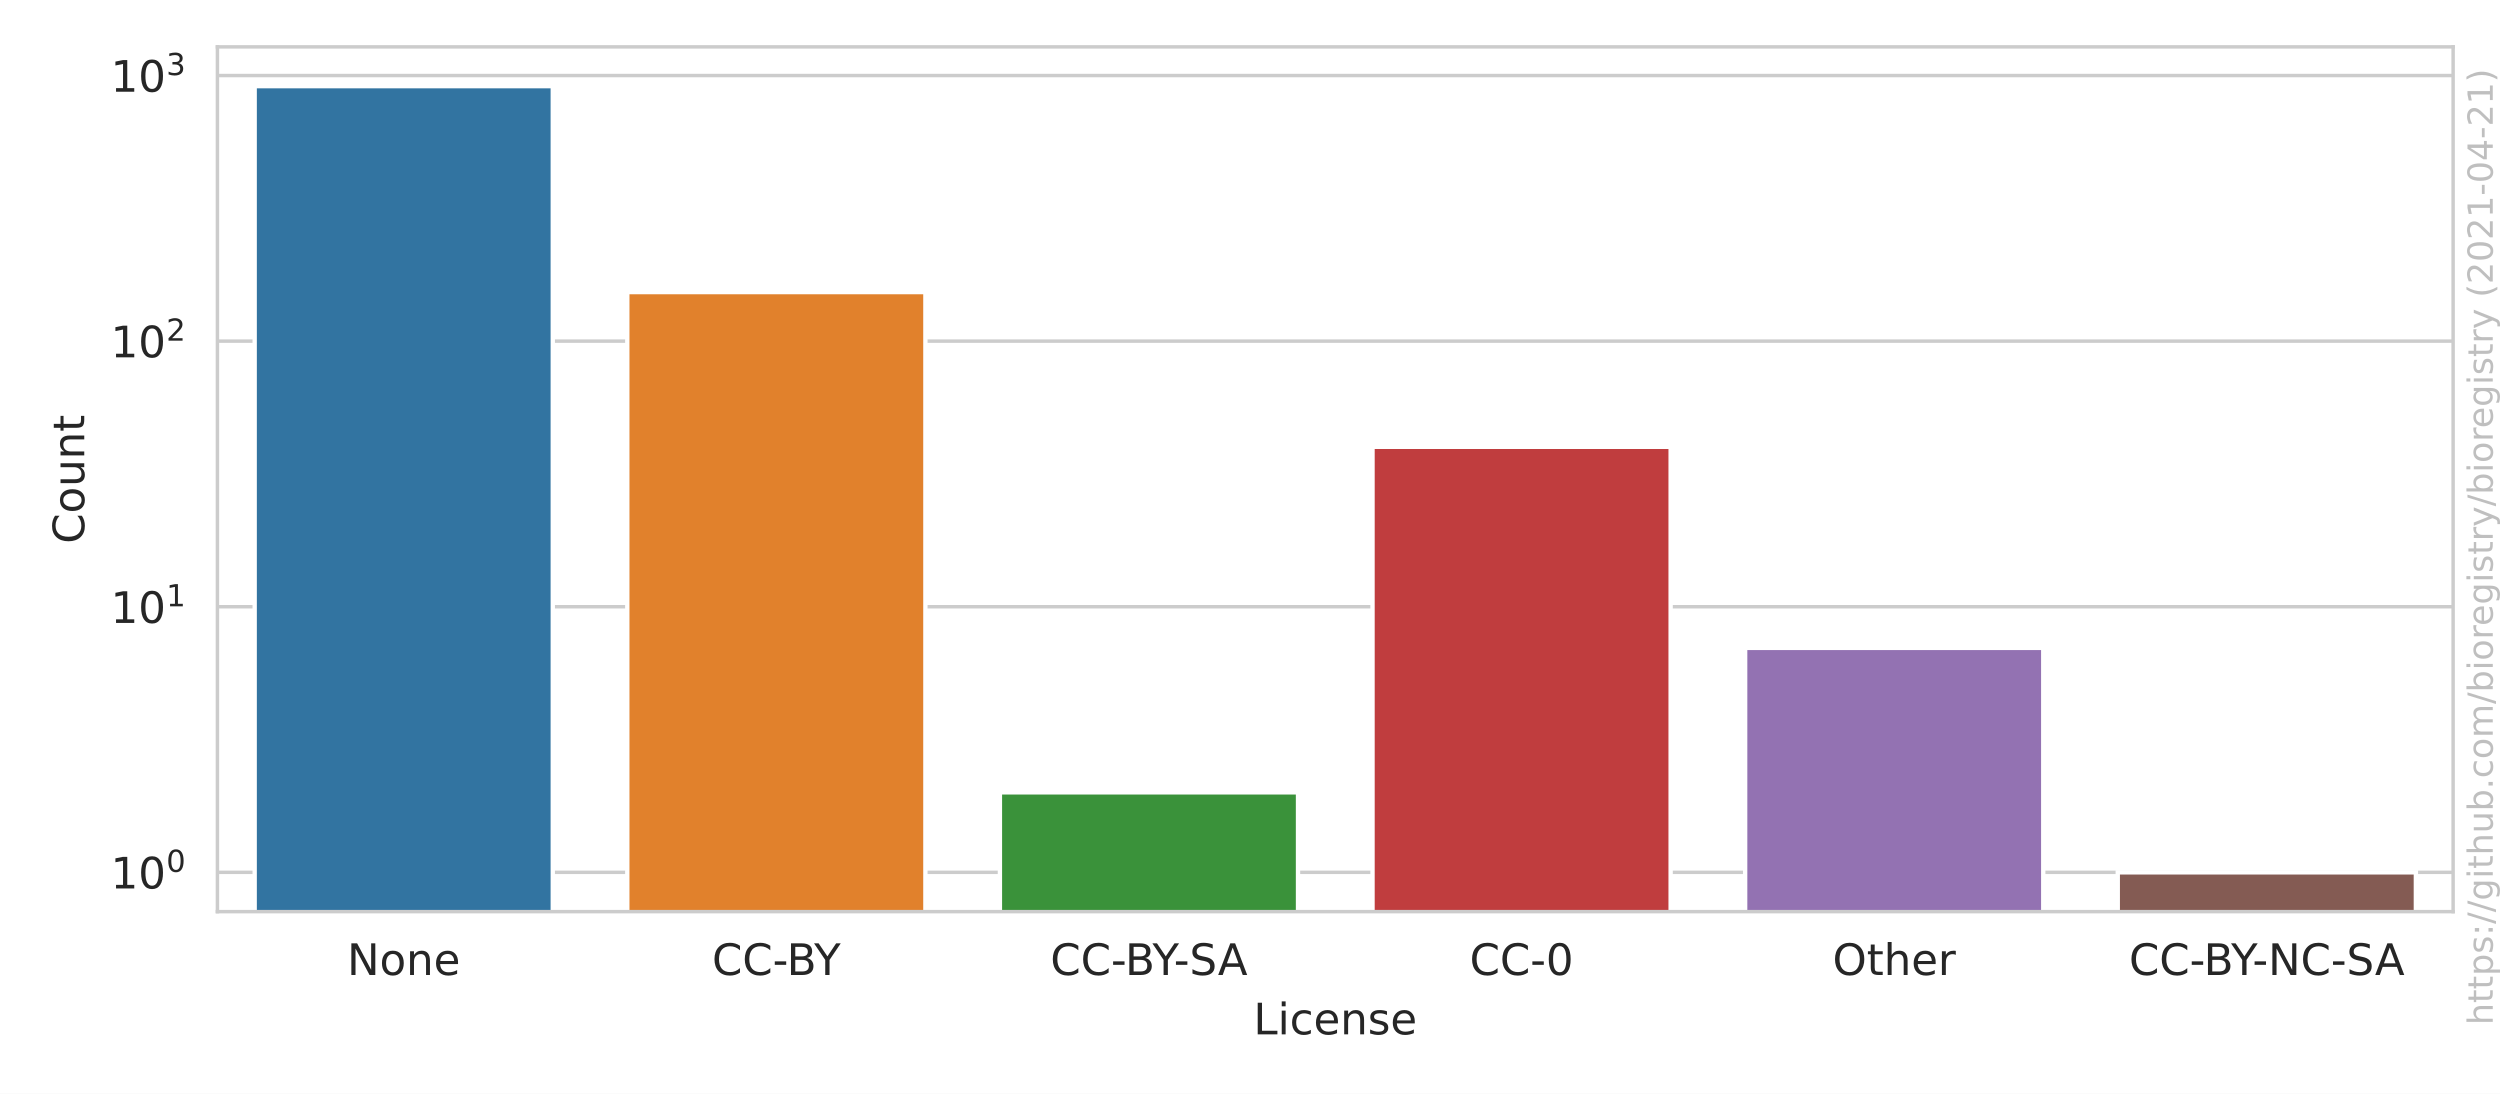
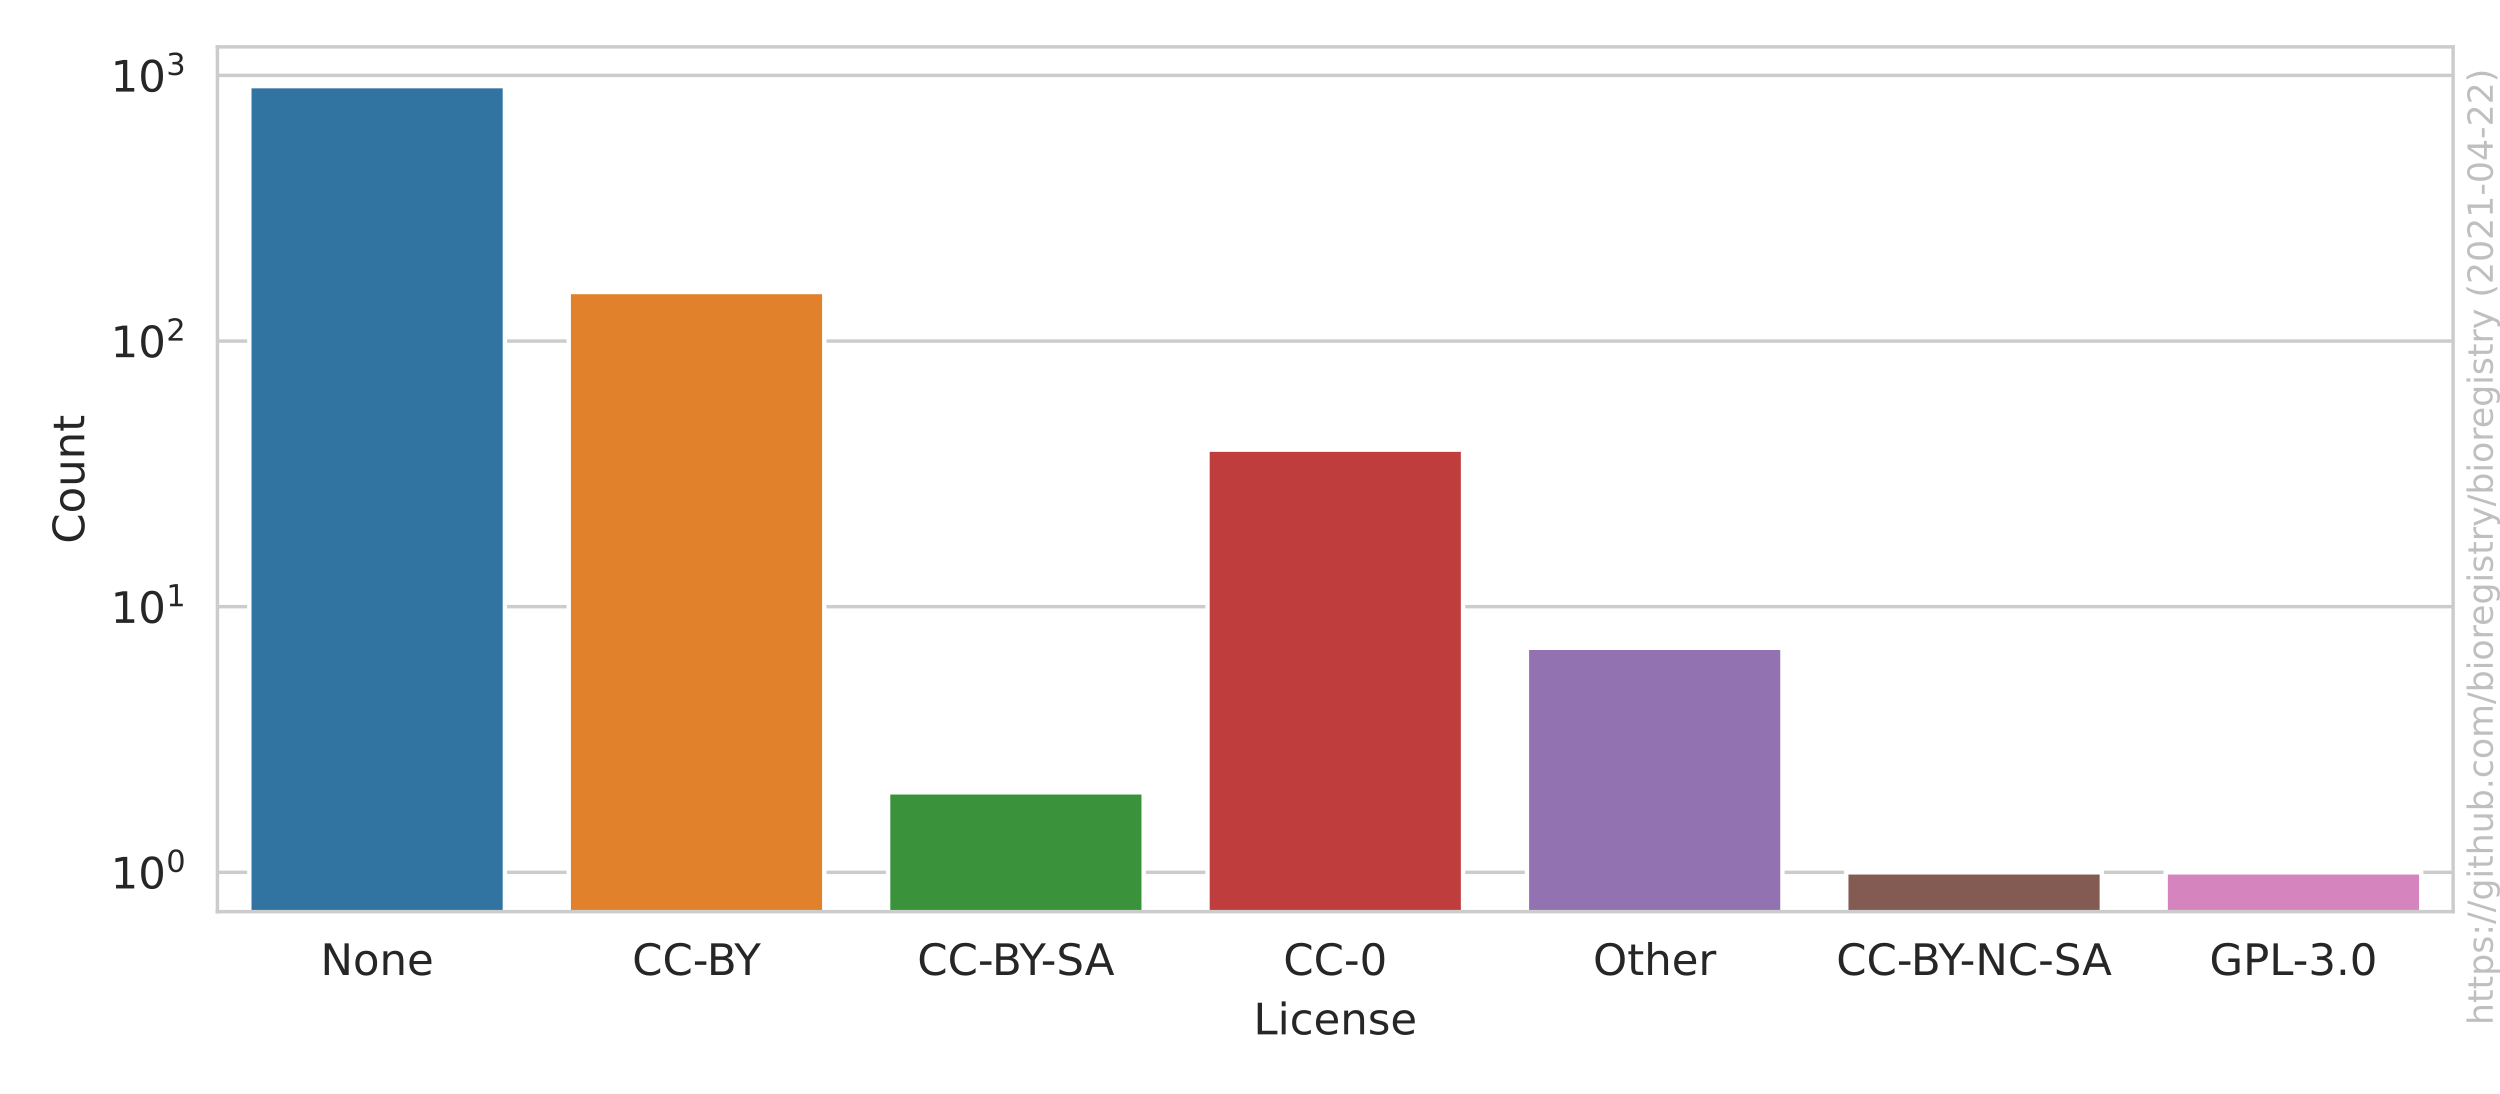
<svg xmlns="http://www.w3.org/2000/svg" xmlns:xlink="http://www.w3.org/1999/xlink" height="252pt" version="1.1" viewBox="0 0 576 252" width="576pt">
  <defs>
    <style type="text/css">*{stroke-linecap:butt;stroke-linejoin:round;}</style>
  </defs>
  <g id="figure_1">
    <g id="patch_1">
      <path d="M 0 252  L 576 252  L 576 0  L 0 0  z " style="fill:#ffffff;" />
    </g>
    <g id="axes_1">
      <g id="patch_2">
        <path d="M 50.093 210.04  L 565.2 210.04  L 565.2 10.8  L 50.093 10.8  z " style="fill:#ffffff;" />
      </g>
      <g id="matplotlib.axis_1">
        <g id="xtick_1">
          <g id="text_1">
-             <g style="fill:#262626;" transform="translate(79.97298 224.6384)scale(0.1 -0.1)">
+             <g style="fill:#262626;" transform="translate(73.84075 224.6384)scale(0.1 -0.1)">
              <defs>
                <path d="M 628 4666  L 1478 4666  L 3547 763  L 3547 4666  L 4159 4666  L 4159 0  L 3309 0  L 1241 3903  L 1241 0  L 628 0  L 628 4666  z " id="DejaVuSans-4e" transform="scale(0.015625)" />
                <path d="M 1959 3097  Q 1497 3097 1228 2736  Q 959 2375 959 1747  Q 959 1119 1226 758  Q 1494 397 1959 397  Q 2419 397 2687 759  Q 2956 1122 2956 1747  Q 2956 2369 2687 2733  Q 2419 3097 1959 3097  z M 1959 3584  Q 2709 3584 3137 3096  Q 3566 2609 3566 1747  Q 3566 888 3137 398  Q 2709 -91 1959 -91  Q 1206 -91 779 398  Q 353 888 353 1747  Q 353 2609 779 3096  Q 1206 3584 1959 3584  z " id="DejaVuSans-6f" transform="scale(0.015625)" />
                <path d="M 3513 2113  L 3513 0  L 2938 0  L 2938 2094  Q 2938 2591 2744 2837  Q 2550 3084 2163 3084  Q 1697 3084 1428 2787  Q 1159 2491 1159 1978  L 1159 0  L 581 0  L 581 3500  L 1159 3500  L 1159 2956  Q 1366 3272 1645 3428  Q 1925 3584 2291 3584  Q 2894 3584 3203 3211  Q 3513 2838 3513 2113  z " id="DejaVuSans-6e" transform="scale(0.015625)" />
                <path d="M 3597 1894  L 3597 1613  L 953 1613  Q 991 1019 1311 708  Q 1631 397 2203 397  Q 2534 397 2845 478  Q 3156 559 3463 722  L 3463 178  Q 3153 47 2828 -22  Q 2503 -91 2169 -91  Q 1331 -91 842 396  Q 353 884 353 1716  Q 353 2575 817 3079  Q 1281 3584 2069 3584  Q 2775 3584 3186 3129  Q 3597 2675 3597 1894  z M 3022 2063  Q 3016 2534 2758 2815  Q 2500 3097 2075 3097  Q 1594 3097 1305 2825  Q 1016 2553 972 2059  L 3022 2063  z " id="DejaVuSans-65" transform="scale(0.015625)" />
              </defs>
              <use xlink:href="#DejaVuSans-4e" />
              <use x="74.805" xlink:href="#DejaVuSans-6f" />
              <use x="135.986" xlink:href="#DejaVuSans-6e" />
              <use x="199.365" xlink:href="#DejaVuSans-65" />
            </g>
          </g>
        </g>
        <g id="xtick_2">
          <g id="text_2">
-             <g style="fill:#262626;" transform="translate(164.0547 224.6384)scale(0.1 -0.1)">
+             <g style="fill:#262626;" transform="translate(145.658 224.6384)scale(0.1 -0.1)">
              <defs>
                <path d="M 4122 4306  L 4122 3641  Q 3803 3938 3442 4084  Q 3081 4231 2675 4231  Q 1875 4231 1450 3742  Q 1025 3253 1025 2328  Q 1025 1406 1450 917  Q 1875 428 2675 428  Q 3081 428 3442 575  Q 3803 722 4122 1019  L 4122 359  Q 3791 134 3420 21  Q 3050 -91 2638 -91  Q 1578 -91 968 557  Q 359 1206 359 2328  Q 359 3453 968 4101  Q 1578 4750 2638 4750  Q 3056 4750 3426 4639  Q 3797 4528 4122 4306  z " id="DejaVuSans-43" transform="scale(0.015625)" />
                <path d="M 313 2009  L 1997 2009  L 1997 1497  L 313 1497  L 313 2009  z " id="DejaVuSans-2d" transform="scale(0.015625)" />
                <path d="M 1259 2228  L 1259 519  L 2272 519  Q 2781 519 3026 730  Q 3272 941 3272 1375  Q 3272 1813 3026 2020  Q 2781 2228 2272 2228  L 1259 2228  z M 1259 4147  L 1259 2741  L 2194 2741  Q 2656 2741 2882 2914  Q 3109 3088 3109 3444  Q 3109 3797 2882 3972  Q 2656 4147 2194 4147  L 1259 4147  z M 628 4666  L 2241 4666  Q 2963 4666 3353 4366  Q 3744 4066 3744 3513  Q 3744 3084 3544 2831  Q 3344 2578 2956 2516  Q 3422 2416 3680 2098  Q 3938 1781 3938 1306  Q 3938 681 3513 340  Q 3088 0 2303 0  L 628 0  L 628 4666  z " id="DejaVuSans-42" transform="scale(0.015625)" />
                <path d="M -13 4666  L 666 4666  L 1959 2747  L 3244 4666  L 3922 4666  L 2272 2222  L 2272 0  L 1638 0  L 1638 2222  L -13 4666  z " id="DejaVuSans-59" transform="scale(0.015625)" />
              </defs>
              <use xlink:href="#DejaVuSans-43" />
              <use x="69.824" xlink:href="#DejaVuSans-43" />
              <use x="139.648" xlink:href="#DejaVuSans-2d" />
              <use x="172.107" xlink:href="#DejaVuSans-42" />
              <use x="235.211" xlink:href="#DejaVuSans-59" />
            </g>
          </g>
        </g>
        <g id="xtick_3">
          <g id="text_3">
-             <g style="fill:#262626;" transform="translate(242.0075 224.6384)scale(0.1 -0.1)">
+             <g style="fill:#262626;" transform="translate(211.3463 224.6384)scale(0.1 -0.1)">
              <defs>
                <path d="M 3425 4513  L 3425 3897  Q 3066 4069 2747 4153  Q 2428 4238 2131 4238  Q 1616 4238 1336 4038  Q 1056 3838 1056 3469  Q 1056 3159 1242 3001  Q 1428 2844 1947 2747  L 2328 2669  Q 3034 2534 3370 2195  Q 3706 1856 3706 1288  Q 3706 609 3251 259  Q 2797 -91 1919 -91  Q 1588 -91 1214 -16  Q 841 59 441 206  L 441 856  Q 825 641 1194 531  Q 1563 422 1919 422  Q 2459 422 2753 634  Q 3047 847 3047 1241  Q 3047 1584 2836 1778  Q 2625 1972 2144 2069  L 1759 2144  Q 1053 2284 737 2584  Q 422 2884 422 3419  Q 422 4038 858 4394  Q 1294 4750 2059 4750  Q 2388 4750 2728 4690  Q 3069 4631 3425 4513  z " id="DejaVuSans-53" transform="scale(0.015625)" />
                <path d="M 2188 4044  L 1331 1722  L 3047 1722  L 2188 4044  z M 1831 4666  L 2547 4666  L 4325 0  L 3669 0  L 3244 1197  L 1141 1197  L 716 0  L 50 0  L 1831 4666  z " id="DejaVuSans-41" transform="scale(0.015625)" />
              </defs>
              <use xlink:href="#DejaVuSans-43" />
              <use x="69.824" xlink:href="#DejaVuSans-43" />
              <use x="139.648" xlink:href="#DejaVuSans-2d" />
              <use x="172.107" xlink:href="#DejaVuSans-42" />
              <use x="235.211" xlink:href="#DejaVuSans-59" />
              <use x="284.42" xlink:href="#DejaVuSans-2d" />
              <use x="320.504" xlink:href="#DejaVuSans-53" />
              <use x="385.855" xlink:href="#DejaVuSans-41" />
            </g>
          </g>
        </g>
        <g id="xtick_4">
          <g id="text_4">
-             <g style="fill:#262626;" transform="translate(338.604 224.6384)scale(0.1 -0.1)">
+             <g style="fill:#262626;" transform="translate(295.6784 224.6384)scale(0.1 -0.1)">
              <defs>
                <path d="M 2034 4250  Q 1547 4250 1301 3770  Q 1056 3291 1056 2328  Q 1056 1369 1301 889  Q 1547 409 2034 409  Q 2525 409 2770 889  Q 3016 1369 3016 2328  Q 3016 3291 2770 3770  Q 2525 4250 2034 4250  z M 2034 4750  Q 2819 4750 3233 4129  Q 3647 3509 3647 2328  Q 3647 1150 3233 529  Q 2819 -91 2034 -91  Q 1250 -91 836 529  Q 422 1150 422 2328  Q 422 3509 836 4129  Q 1250 4750 2034 4750  z " id="DejaVuSans-30" transform="scale(0.015625)" />
              </defs>
              <use xlink:href="#DejaVuSans-43" />
              <use x="69.824" xlink:href="#DejaVuSans-43" />
              <use x="139.648" xlink:href="#DejaVuSans-2d" />
              <use x="175.732" xlink:href="#DejaVuSans-30" />
            </g>
          </g>
        </g>
        <g id="xtick_5">
          <g id="text_5">
-             <g style="fill:#262626;" transform="translate(422.2263 224.6384)scale(0.1 -0.1)">
+             <g style="fill:#262626;" transform="translate(367.0362 224.6384)scale(0.1 -0.1)">
              <defs>
                <path d="M 2522 4238  Q 1834 4238 1429 3725  Q 1025 3213 1025 2328  Q 1025 1447 1429 934  Q 1834 422 2522 422  Q 3209 422 3611 934  Q 4013 1447 4013 2328  Q 4013 3213 3611 3725  Q 3209 4238 2522 4238  z M 2522 4750  Q 3503 4750 4090 4092  Q 4678 3434 4678 2328  Q 4678 1225 4090 567  Q 3503 -91 2522 -91  Q 1538 -91 948 565  Q 359 1222 359 2328  Q 359 3434 948 4092  Q 1538 4750 2522 4750  z " id="DejaVuSans-4f" transform="scale(0.015625)" />
                <path d="M 1172 4494  L 1172 3500  L 2356 3500  L 2356 3053  L 1172 3053  L 1172 1153  Q 1172 725 1289 603  Q 1406 481 1766 481  L 2356 481  L 2356 0  L 1766 0  Q 1100 0 847 248  Q 594 497 594 1153  L 594 3053  L 172 3053  L 172 3500  L 594 3500  L 594 4494  L 1172 4494  z " id="DejaVuSans-74" transform="scale(0.015625)" />
                <path d="M 3513 2113  L 3513 0  L 2938 0  L 2938 2094  Q 2938 2591 2744 2837  Q 2550 3084 2163 3084  Q 1697 3084 1428 2787  Q 1159 2491 1159 1978  L 1159 0  L 581 0  L 581 4863  L 1159 4863  L 1159 2956  Q 1366 3272 1645 3428  Q 1925 3584 2291 3584  Q 2894 3584 3203 3211  Q 3513 2838 3513 2113  z " id="DejaVuSans-68" transform="scale(0.015625)" />
                <path d="M 2631 2963  Q 2534 3019 2420 3045  Q 2306 3072 2169 3072  Q 1681 3072 1420 2755  Q 1159 2438 1159 1844  L 1159 0  L 581 0  L 581 3500  L 1159 3500  L 1159 2956  Q 1341 3275 1631 3429  Q 1922 3584 2338 3584  Q 2397 3584 2469 3576  Q 2541 3569 2628 3553  L 2631 2963  z " id="DejaVuSans-72" transform="scale(0.015625)" />
              </defs>
              <use xlink:href="#DejaVuSans-4f" />
              <use x="78.711" xlink:href="#DejaVuSans-74" />
              <use x="117.92" xlink:href="#DejaVuSans-68" />
              <use x="181.299" xlink:href="#DejaVuSans-65" />
              <use x="242.822" xlink:href="#DejaVuSans-72" />
            </g>
          </g>
        </g>
        <g id="xtick_6">
          <g id="text_6">
-             <g style="fill:#262626;" transform="translate(490.5252 224.6384)scale(0.1 -0.1)">
+             <g style="fill:#262626;" transform="translate(423.0706 224.6384)scale(0.1 -0.1)">
              <use xlink:href="#DejaVuSans-43" />
              <use x="69.824" xlink:href="#DejaVuSans-43" />
              <use x="139.648" xlink:href="#DejaVuSans-2d" />
              <use x="172.107" xlink:href="#DejaVuSans-42" />
              <use x="235.211" xlink:href="#DejaVuSans-59" />
              <use x="284.42" xlink:href="#DejaVuSans-2d" />
              <use x="320.504" xlink:href="#DejaVuSans-4e" />
              <use x="395.309" xlink:href="#DejaVuSans-43" />
              <use x="465.133" xlink:href="#DejaVuSans-2d" />
              <use x="501.217" xlink:href="#DejaVuSans-53" />
              <use x="566.568" xlink:href="#DejaVuSans-41" />
            </g>
          </g>
        </g>
-         <g id="text_7">
+         <g id="xtick_7">
+           <g id="text_7">
+             <g style="fill:#262626;" transform="translate(509.0637 224.6384)scale(0.1 -0.1)">
+               <defs>
+                 <path d="M 3809 666  L 3809 1919  L 2778 1919  L 2778 2438  L 4434 2438  L 4434 434  Q 4069 175 3628 42  Q 3188 -91 2688 -91  Q 1594 -91 976 548  Q 359 1188 359 2328  Q 359 3472 976 4111  Q 1594 4750 2688 4750  Q 3144 4750 3555 4637  Q 3966 4525 4313 4306  L 4313 3634  Q 3963 3931 3569 4081  Q 3175 4231 2741 4231  Q 1884 4231 1454 3753  Q 1025 3275 1025 2328  Q 1025 1384 1454 906  Q 1884 428 2741 428  Q 3075 428 3337 486  Q 3600 544 3809 666  z " id="DejaVuSans-47" transform="scale(0.015625)" />
+                 <path d="M 1259 4147  L 1259 2394  L 2053 2394  Q 2494 2394 2734 2622  Q 2975 2850 2975 3272  Q 2975 3691 2734 3919  Q 2494 4147 2053 4147  L 1259 4147  z M 628 4666  L 2053 4666  Q 2838 4666 3239 4311  Q 3641 3956 3641 3272  Q 3641 2581 3239 2228  Q 2838 1875 2053 1875  L 1259 1875  L 1259 0  L 628 0  L 628 4666  z " id="DejaVuSans-50" transform="scale(0.015625)" />
+                 <path d="M 628 4666  L 1259 4666  L 1259 531  L 3531 531  L 3531 0  L 628 0  L 628 4666  z " id="DejaVuSans-4c" transform="scale(0.015625)" />
+                 <path d="M 2597 2516  Q 3050 2419 3304 2112  Q 3559 1806 3559 1356  Q 3559 666 3084 287  Q 2609 -91 1734 -91  Q 1441 -91 1130 -33  Q 819 25 488 141  L 488 750  Q 750 597 1062 519  Q 1375 441 1716 441  Q 2309 441 2620 675  Q 2931 909 2931 1356  Q 2931 1769 2642 2001  Q 2353 2234 1838 2234  L 1294 2234  L 1294 2753  L 1863 2753  Q 2328 2753 2575 2939  Q 2822 3125 2822 3475  Q 2822 3834 2567 4026  Q 2313 4219 1838 4219  Q 1578 4219 1281 4162  Q 984 4106 628 3988  L 628 4550  Q 988 4650 1302 4700  Q 1616 4750 1894 4750  Q 2613 4750 3031 4423  Q 3450 4097 3450 3541  Q 3450 3153 3228 2886  Q 3006 2619 2597 2516  z " id="DejaVuSans-33" transform="scale(0.015625)" />
+                 <path d="M 684 794  L 1344 794  L 1344 0  L 684 0  L 684 794  z " id="DejaVuSans-2e" transform="scale(0.015625)" />
+               </defs>
+               <use xlink:href="#DejaVuSans-47" />
+               <use x="77.49" xlink:href="#DejaVuSans-50" />
+               <use x="137.793" xlink:href="#DejaVuSans-4c" />
+               <use x="191.756" xlink:href="#DejaVuSans-2d" />
+               <use x="227.84" xlink:href="#DejaVuSans-33" />
+               <use x="291.463" xlink:href="#DejaVuSans-2e" />
+               <use x="323.25" xlink:href="#DejaVuSans-30" />
+             </g>
+           </g>
+         </g>
+         <g id="text_8">
          <g style="fill:#262626;" transform="translate(288.7956 238.3166)scale(0.1 -0.1)">
            <defs>
-               <path d="M 628 4666  L 1259 4666  L 1259 531  L 3531 531  L 3531 0  L 628 0  L 628 4666  z " id="DejaVuSans-4c" transform="scale(0.015625)" />
              <path d="M 603 3500  L 1178 3500  L 1178 0  L 603 0  L 603 3500  z M 603 4863  L 1178 4863  L 1178 4134  L 603 4134  L 603 4863  z " id="DejaVuSans-69" transform="scale(0.015625)" />
              <path d="M 3122 3366  L 3122 2828  Q 2878 2963 2633 3030  Q 2388 3097 2138 3097  Q 1578 3097 1268 2742  Q 959 2388 959 1747  Q 959 1106 1268 751  Q 1578 397 2138 397  Q 2388 397 2633 464  Q 2878 531 3122 666  L 3122 134  Q 2881 22 2623 -34  Q 2366 -91 2075 -91  Q 1284 -91 818 406  Q 353 903 353 1747  Q 353 2603 823 3093  Q 1294 3584 2113 3584  Q 2378 3584 2631 3529  Q 2884 3475 3122 3366  z " id="DejaVuSans-63" transform="scale(0.015625)" />
              <path d="M 2834 3397  L 2834 2853  Q 2591 2978 2328 3040  Q 2066 3103 1784 3103  Q 1356 3103 1142 2972  Q 928 2841 928 2578  Q 928 2378 1081 2264  Q 1234 2150 1697 2047  L 1894 2003  Q 2506 1872 2764 1633  Q 3022 1394 3022 966  Q 3022 478 2636 193  Q 2250 -91 1575 -91  Q 1294 -91 989 -36  Q 684 19 347 128  L 347 722  Q 666 556 975 473  Q 1284 391 1588 391  Q 1994 391 2212 530  Q 2431 669 2431 922  Q 2431 1156 2273 1281  Q 2116 1406 1581 1522  L 1381 1569  Q 847 1681 609 1914  Q 372 2147 372 2553  Q 372 3047 722 3315  Q 1072 3584 1716 3584  Q 2034 3584 2315 3537  Q 2597 3491 2834 3397  z " id="DejaVuSans-73" transform="scale(0.015625)" />
            </defs>
            <use xlink:href="#DejaVuSans-4c" />
            <use x="55.713" xlink:href="#DejaVuSans-69" />
            <use x="83.496" xlink:href="#DejaVuSans-63" />
            <use x="138.477" xlink:href="#DejaVuSans-65" />
            <use x="200" xlink:href="#DejaVuSans-6e" />
            <use x="263.379" xlink:href="#DejaVuSans-73" />
            <use x="315.479" xlink:href="#DejaVuSans-65" />
          </g>
        </g>
      </g>
      <g id="matplotlib.axis_2">
        <g id="ytick_1">
          <g id="line2d_1">
-             <path clip-path="url(#pd3212e616a)" d="M 50.093 200.984  L 565.2 200.984  " style="fill:none;stroke:#cccccc;stroke-linecap:round;stroke-width:0.8;" />
-           </g>
-           <g id="text_8">
+             <path clip-path="url(#p36e2e5878a)" d="M 50.093 200.984  L 565.2 200.984  " style="fill:none;stroke:#cccccc;stroke-linecap:round;stroke-width:0.8;" />
+           </g>
+           <g id="text_9">
            <g style="fill:#262626;" transform="translate(25.49269 204.7829)scale(0.1 -0.1)">
              <defs>
                <path d="M 794 531  L 1825 531  L 1825 4091  L 703 3866  L 703 4441  L 1819 4666  L 2450 4666  L 2450 531  L 3481 531  L 3481 0  L 794 0  L 794 531  z " id="DejaVuSans-31" transform="scale(0.015625)" />
              </defs>
              <use transform="translate(0 0.765625)" xlink:href="#DejaVuSans-31" />
              <use transform="translate(63.62305 0.765625)" xlink:href="#DejaVuSans-30" />
              <use transform="translate(128.2031 39.04688)scale(0.7)" xlink:href="#DejaVuSans-30" />
            </g>
          </g>
        </g>
        <g id="ytick_2">
          <g id="line2d_2">
-             <path clip-path="url(#pd3212e616a)" d="M 50.093 139.792  L 565.2 139.792  " style="fill:none;stroke:#cccccc;stroke-linecap:round;stroke-width:0.8;" />
-           </g>
-           <g id="text_9">
-             <g style="fill:#262626;" transform="translate(25.49269 143.5911)scale(0.1 -0.1)">
+             <path clip-path="url(#p36e2e5878a)" d="M 50.093 139.782  L 565.2 139.782  " style="fill:none;stroke:#cccccc;stroke-linecap:round;stroke-width:0.8;" />
+           </g>
+           <g id="text_10">
+             <g style="fill:#262626;" transform="translate(25.49269 143.5813)scale(0.1 -0.1)">
              <use transform="translate(0 0.684375)" xlink:href="#DejaVuSans-31" />
              <use transform="translate(63.62305 0.684375)" xlink:href="#DejaVuSans-30" />
              <use transform="translate(128.2031 38.96563)scale(0.7)" xlink:href="#DejaVuSans-31" />
            </g>
          </g>
        </g>
        <g id="ytick_3">
          <g id="line2d_3">
-             <path clip-path="url(#pd3212e616a)" d="M 50.093 78.6  L 565.2 78.6  " style="fill:none;stroke:#cccccc;stroke-linecap:round;stroke-width:0.8;" />
-           </g>
-           <g id="text_10">
-             <g style="fill:#262626;" transform="translate(25.49269 82.39935)scale(0.1 -0.1)">
+             <path clip-path="url(#p36e2e5878a)" d="M 50.093 78.58  L 565.2 78.58  " style="fill:none;stroke:#cccccc;stroke-linecap:round;stroke-width:0.8;" />
+           </g>
+           <g id="text_11">
+             <g style="fill:#262626;" transform="translate(25.49269 82.37965)scale(0.1 -0.1)">
              <defs>
                <path d="M 1228 531  L 3431 531  L 3431 0  L 469 0  L 469 531  Q 828 903 1448 1529  Q 2069 2156 2228 2338  Q 2531 2678 2651 2914  Q 2772 3150 2772 3378  Q 2772 3750 2511 3984  Q 2250 4219 1831 4219  Q 1534 4219 1204 4116  Q 875 4013 500 3803  L 500 4441  Q 881 4594 1212 4672  Q 1544 4750 1819 4750  Q 2544 4750 2975 4387  Q 3406 4025 3406 3419  Q 3406 3131 3298 2873  Q 3191 2616 2906 2266  Q 2828 2175 2409 1742  Q 1991 1309 1228 531  z " id="DejaVuSans-32" transform="scale(0.015625)" />
              </defs>
              <use transform="translate(0 0.765625)" xlink:href="#DejaVuSans-31" />
              <use transform="translate(63.62305 0.765625)" xlink:href="#DejaVuSans-30" />
              <use transform="translate(128.2031 39.04688)scale(0.7)" xlink:href="#DejaVuSans-32" />
            </g>
          </g>
        </g>
        <g id="ytick_4">
          <g id="line2d_4">
-             <path clip-path="url(#pd3212e616a)" d="M 50.093 17.408  L 565.2 17.408  " style="fill:none;stroke:#cccccc;stroke-linecap:round;stroke-width:0.8;" />
-           </g>
-           <g id="text_11">
-             <g style="fill:#262626;" transform="translate(25.49269 21.2076)scale(0.1 -0.1)">
-               <defs>
-                 <path d="M 2597 2516  Q 3050 2419 3304 2112  Q 3559 1806 3559 1356  Q 3559 666 3084 287  Q 2609 -91 1734 -91  Q 1441 -91 1130 -33  Q 819 25 488 141  L 488 750  Q 750 597 1062 519  Q 1375 441 1716 441  Q 2309 441 2620 675  Q 2931 909 2931 1356  Q 2931 1769 2642 2001  Q 2353 2234 1838 2234  L 1294 2234  L 1294 2753  L 1863 2753  Q 2328 2753 2575 2939  Q 2822 3125 2822 3475  Q 2822 3834 2567 4026  Q 2313 4219 1838 4219  Q 1578 4219 1281 4162  Q 984 4106 628 3988  L 628 4550  Q 988 4650 1302 4700  Q 1616 4750 1894 4750  Q 2613 4750 3031 4423  Q 3450 4097 3450 3541  Q 3450 3153 3228 2886  Q 3006 2619 2597 2516  z " id="DejaVuSans-33" transform="scale(0.015625)" />
-               </defs>
+             <path clip-path="url(#p36e2e5878a)" d="M 50.093 17.379  L 565.2 17.379  " style="fill:none;stroke:#cccccc;stroke-linecap:round;stroke-width:0.8;" />
+           </g>
+           <g id="text_12">
+             <g style="fill:#262626;" transform="translate(25.49269 21.17804)scale(0.1 -0.1)">
              <use transform="translate(0 0.765625)" xlink:href="#DejaVuSans-31" />
              <use transform="translate(63.62305 0.765625)" xlink:href="#DejaVuSans-30" />
              <use transform="translate(128.2031 39.04688)scale(0.7)" xlink:href="#DejaVuSans-33" />
            </g>
          </g>
        </g>
        <g id="ytick_5" />
        <g id="ytick_6" />
        <g id="ytick_7" />
        <g id="ytick_8" />
        <g id="ytick_9" />
        <g id="ytick_10" />
        <g id="ytick_11" />
        <g id="ytick_12" />
        <g id="ytick_13" />
        <g id="ytick_14" />
        <g id="ytick_15" />
        <g id="ytick_16" />
        <g id="ytick_17" />
        <g id="ytick_18" />
        <g id="ytick_19" />
        <g id="ytick_20" />
        <g id="ytick_21" />
        <g id="ytick_22" />
        <g id="ytick_23" />
        <g id="ytick_24" />
        <g id="ytick_25" />
        <g id="ytick_26" />
        <g id="ytick_27" />
        <g id="ytick_28" />
        <g id="ytick_29" />
        <g id="ytick_30" />
-         <g id="text_12">
+         <g id="text_13">
          <g style="fill:#262626;" transform="translate(19.413 125.2684)rotate(-90)scale(0.1 -0.1)">
            <defs>
              <path d="M 544 1381  L 544 3500  L 1119 3500  L 1119 1403  Q 1119 906 1312 657  Q 1506 409 1894 409  Q 2359 409 2629 706  Q 2900 1003 2900 1516  L 2900 3500  L 3475 3500  L 3475 0  L 2900 0  L 2900 538  Q 2691 219 2414 64  Q 2138 -91 1772 -91  Q 1169 -91 856 284  Q 544 659 544 1381  z M 1991 3584  L 1991 3584  z " id="DejaVuSans-75" transform="scale(0.015625)" />
            </defs>
            <use xlink:href="#DejaVuSans-43" />
            <use x="69.824" xlink:href="#DejaVuSans-6f" />
            <use x="131.006" xlink:href="#DejaVuSans-75" />
            <use x="194.385" xlink:href="#DejaVuSans-6e" />
            <use x="257.764" xlink:href="#DejaVuSans-74" />
          </g>
        </g>
      </g>
      <g id="patch_3">
-         <path clip-path="url(#pd3212e616a)" d="M 58.678 61392.737  L 127.359 61392.737  L 127.359 19.856  L 58.678 19.856  z " style="fill:#3274a1;stroke:#ffffff;stroke-linejoin:miter;" />
+         <path clip-path="url(#p36e2e5878a)" d="M 57.451 61402.588  L 116.321 61402.588  L 116.321 19.856  L 57.451 19.856  z " style="fill:#3274a1;stroke:#ffffff;stroke-linejoin:miter;" />
      </g>
      <g id="patch_4">
-         <path clip-path="url(#pd3212e616a)" d="M 144.529 61392.737  L 213.21 61392.737  L 213.21 67.299  L 144.529 67.299  z " style="fill:#e1812c;stroke:#ffffff;stroke-linejoin:miter;" />
+         <path clip-path="url(#p36e2e5878a)" d="M 131.038 61402.588  L 189.908 61402.588  L 189.908 67.277  L 131.038 67.277  z " style="fill:#e1812c;stroke:#ffffff;stroke-linejoin:miter;" />
      </g>
      <g id="patch_5">
-         <path clip-path="url(#pd3212e616a)" d="M 230.38 61392.737  L 299.061 61392.737  L 299.061 182.563  L 230.38 182.563  z " style="fill:#3a923a;stroke:#ffffff;stroke-linejoin:miter;" />
+         <path clip-path="url(#p36e2e5878a)" d="M 204.625 61402.588  L 263.494 61402.588  L 263.494 182.56  L 204.625 182.56  z " style="fill:#3a923a;stroke:#ffffff;stroke-linejoin:miter;" />
      </g>
      <g id="patch_6">
-         <path clip-path="url(#pd3212e616a)" d="M 316.231 61392.737  L 384.912 61392.737  L 384.912 102.951  L 316.231 102.951  z " style="fill:#c03d3e;stroke:#ffffff;stroke-linejoin:miter;" />
+         <path clip-path="url(#p36e2e5878a)" d="M 278.212 61402.588  L 337.081 61402.588  L 337.081 103.608  L 278.212 103.608  z " style="fill:#c03d3e;stroke:#ffffff;stroke-linejoin:miter;" />
      </g>
      <g id="patch_7">
-         <path clip-path="url(#pd3212e616a)" d="M 402.083 61392.737  L 470.764 61392.737  L 470.764 149.271  L 402.083 149.271  z " style="fill:#9372b2;stroke:#ffffff;stroke-linejoin:miter;" />
+         <path clip-path="url(#p36e2e5878a)" d="M 351.798 61402.588  L 410.668 61402.588  L 410.668 149.262  L 351.798 149.262  z " style="fill:#9372b2;stroke:#ffffff;stroke-linejoin:miter;" />
      </g>
      <g id="patch_8">
-         <path clip-path="url(#pd3212e616a)" d="M 487.934 61392.737  L 556.615 61392.737  L 556.615 200.984  L 487.934 200.984  z " style="fill:#845b53;stroke:#ffffff;stroke-linejoin:miter;" />
+         <path clip-path="url(#p36e2e5878a)" d="M 425.385 61402.588  L 484.255 61402.588  L 484.255 200.984  L 425.385 200.984  z " style="fill:#845b53;stroke:#ffffff;stroke-linejoin:miter;" />
      </g>
      <g id="patch_9">
+         <path clip-path="url(#p36e2e5878a)" d="M 498.972 61402.588  L 557.841 61402.588  L 557.841 200.984  L 498.972 200.984  z " style="fill:#d684bd;stroke:#ffffff;stroke-linejoin:miter;" />
+       </g>
+       <g id="patch_10">
        <path d="M 50.093 210.04  L 50.093 10.8  " style="fill:none;stroke:#cccccc;stroke-linecap:square;stroke-linejoin:miter;stroke-width:0.8;" />
      </g>
-       <g id="patch_10">
+       <g id="patch_11">
        <path d="M 565.2 210.04  L 565.2 10.8  " style="fill:none;stroke:#cccccc;stroke-linecap:square;stroke-linejoin:miter;stroke-width:0.8;" />
      </g>
-       <g id="patch_11">
+       <g id="patch_12">
        <path d="M 50.093 210.04  L 565.2 210.04  " style="fill:none;stroke:#cccccc;stroke-linecap:square;stroke-linejoin:miter;stroke-width:0.8;" />
      </g>
-       <g id="patch_12">
+       <g id="patch_13">
        <path d="M 50.093 10.8  L 565.2 10.8  " style="fill:none;stroke:#cccccc;stroke-linecap:square;stroke-linejoin:miter;stroke-width:0.8;" />
      </g>
    </g>
-     <g id="text_13">
+     <g id="text_14">
      <g style="fill:#808080;opacity:0.5;" transform="translate(574.3362 236.1694)rotate(-90)scale(0.08 -0.08)">
        <defs>
          <path d="M 1159 525  L 1159 -1331  L 581 -1331  L 581 3500  L 1159 3500  L 1159 2969  Q 1341 3281 1617 3432  Q 1894 3584 2278 3584  Q 2916 3584 3314 3078  Q 3713 2572 3713 1747  Q 3713 922 3314 415  Q 2916 -91 2278 -91  Q 1894 -91 1617 61  Q 1341 213 1159 525  z M 3116 1747  Q 3116 2381 2855 2742  Q 2594 3103 2138 3103  Q 1681 3103 1420 2742  Q 1159 2381 1159 1747  Q 1159 1113 1420 752  Q 1681 391 2138 391  Q 2594 391 2855 752  Q 3116 1113 3116 1747  z " id="DejaVuSans-70" transform="scale(0.015625)" />
          <path d="M 750 794  L 1409 794  L 1409 0  L 750 0  L 750 794  z M 750 3309  L 1409 3309  L 1409 2516  L 750 2516  L 750 3309  z " id="DejaVuSans-3a" transform="scale(0.015625)" />
          <path d="M 1625 4666  L 2156 4666  L 531 -594  L 0 -594  L 1625 4666  z " id="DejaVuSans-2f" transform="scale(0.015625)" />
          <path d="M 2906 1791  Q 2906 2416 2648 2759  Q 2391 3103 1925 3103  Q 1463 3103 1205 2759  Q 947 2416 947 1791  Q 947 1169 1205 825  Q 1463 481 1925 481  Q 2391 481 2648 825  Q 2906 1169 2906 1791  z M 3481 434  Q 3481 -459 3084 -895  Q 2688 -1331 1869 -1331  Q 1566 -1331 1297 -1286  Q 1028 -1241 775 -1147  L 775 -588  Q 1028 -725 1275 -790  Q 1522 -856 1778 -856  Q 2344 -856 2625 -561  Q 2906 -266 2906 331  L 2906 616  Q 2728 306 2450 153  Q 2172 0 1784 0  Q 1141 0 747 490  Q 353 981 353 1791  Q 353 2603 747 3093  Q 1141 3584 1784 3584  Q 2172 3584 2450 3431  Q 2728 3278 2906 2969  L 2906 3500  L 3481 3500  L 3481 434  z " id="DejaVuSans-67" transform="scale(0.015625)" />
          <path d="M 3116 1747  Q 3116 2381 2855 2742  Q 2594 3103 2138 3103  Q 1681 3103 1420 2742  Q 1159 2381 1159 1747  Q 1159 1113 1420 752  Q 1681 391 2138 391  Q 2594 391 2855 752  Q 3116 1113 3116 1747  z M 1159 2969  Q 1341 3281 1617 3432  Q 1894 3584 2278 3584  Q 2916 3584 3314 3078  Q 3713 2572 3713 1747  Q 3713 922 3314 415  Q 2916 -91 2278 -91  Q 1894 -91 1617 61  Q 1341 213 1159 525  L 1159 0  L 581 0  L 581 4863  L 1159 4863  L 1159 2969  z " id="DejaVuSans-62" transform="scale(0.015625)" />
-           <path d="M 684 794  L 1344 794  L 1344 0  L 684 0  L 684 794  z " id="DejaVuSans-2e" transform="scale(0.015625)" />
          <path d="M 3328 2828  Q 3544 3216 3844 3400  Q 4144 3584 4550 3584  Q 5097 3584 5394 3201  Q 5691 2819 5691 2113  L 5691 0  L 5113 0  L 5113 2094  Q 5113 2597 4934 2840  Q 4756 3084 4391 3084  Q 3944 3084 3684 2787  Q 3425 2491 3425 1978  L 3425 0  L 2847 0  L 2847 2094  Q 2847 2600 2669 2842  Q 2491 3084 2119 3084  Q 1678 3084 1418 2786  Q 1159 2488 1159 1978  L 1159 0  L 581 0  L 581 3500  L 1159 3500  L 1159 2956  Q 1356 3278 1631 3431  Q 1906 3584 2284 3584  Q 2666 3584 2933 3390  Q 3200 3197 3328 2828  z " id="DejaVuSans-6d" transform="scale(0.015625)" />
          <path d="M 2059 -325  Q 1816 -950 1584 -1140  Q 1353 -1331 966 -1331  L 506 -1331  L 506 -850  L 844 -850  Q 1081 -850 1212 -737  Q 1344 -625 1503 -206  L 1606 56  L 191 3500  L 800 3500  L 1894 763  L 2988 3500  L 3597 3500  L 2059 -325  z " id="DejaVuSans-79" transform="scale(0.015625)" />
          <path id="DejaVuSans-20" transform="scale(0.015625)" />
          <path d="M 1984 4856  Q 1566 4138 1362 3434  Q 1159 2731 1159 2009  Q 1159 1288 1364 580  Q 1569 -128 1984 -844  L 1484 -844  Q 1016 -109 783 600  Q 550 1309 550 2009  Q 550 2706 781 3412  Q 1013 4119 1484 4856  L 1984 4856  z " id="DejaVuSans-28" transform="scale(0.015625)" />
          <path d="M 2419 4116  L 825 1625  L 2419 1625  L 2419 4116  z M 2253 4666  L 3047 4666  L 3047 1625  L 3713 1625  L 3713 1100  L 3047 1100  L 3047 0  L 2419 0  L 2419 1100  L 313 1100  L 313 1709  L 2253 4666  z " id="DejaVuSans-34" transform="scale(0.015625)" />
          <path d="M 513 4856  L 1013 4856  Q 1481 4119 1714 3412  Q 1947 2706 1947 2009  Q 1947 1309 1714 600  Q 1481 -109 1013 -844  L 513 -844  Q 928 -128 1133 580  Q 1338 1288 1338 2009  Q 1338 2731 1133 3434  Q 928 4138 513 4856  z " id="DejaVuSans-29" transform="scale(0.015625)" />
        </defs>
        <use xlink:href="#DejaVuSans-68" />
        <use x="63.379" xlink:href="#DejaVuSans-74" />
        <use x="102.588" xlink:href="#DejaVuSans-74" />
        <use x="141.797" xlink:href="#DejaVuSans-70" />
        <use x="205.273" xlink:href="#DejaVuSans-73" />
        <use x="257.373" xlink:href="#DejaVuSans-3a" />
        <use x="291.064" xlink:href="#DejaVuSans-2f" />
        <use x="324.756" xlink:href="#DejaVuSans-2f" />
        <use x="358.447" xlink:href="#DejaVuSans-67" />
        <use x="421.924" xlink:href="#DejaVuSans-69" />
        <use x="449.707" xlink:href="#DejaVuSans-74" />
        <use x="488.916" xlink:href="#DejaVuSans-68" />
        <use x="552.295" xlink:href="#DejaVuSans-75" />
        <use x="615.674" xlink:href="#DejaVuSans-62" />
        <use x="679.15" xlink:href="#DejaVuSans-2e" />
        <use x="710.938" xlink:href="#DejaVuSans-63" />
        <use x="765.918" xlink:href="#DejaVuSans-6f" />
        <use x="827.1" xlink:href="#DejaVuSans-6d" />
        <use x="924.512" xlink:href="#DejaVuSans-2f" />
        <use x="958.203" xlink:href="#DejaVuSans-62" />
        <use x="1021.68" xlink:href="#DejaVuSans-69" />
        <use x="1049.463" xlink:href="#DejaVuSans-6f" />
        <use x="1110.645" xlink:href="#DejaVuSans-72" />
        <use x="1149.508" xlink:href="#DejaVuSans-65" />
        <use x="1211.031" xlink:href="#DejaVuSans-67" />
        <use x="1274.508" xlink:href="#DejaVuSans-69" />
        <use x="1302.291" xlink:href="#DejaVuSans-73" />
        <use x="1354.391" xlink:href="#DejaVuSans-74" />
        <use x="1393.6" xlink:href="#DejaVuSans-72" />
        <use x="1434.713" xlink:href="#DejaVuSans-79" />
        <use x="1493.893" xlink:href="#DejaVuSans-2f" />
        <use x="1527.584" xlink:href="#DejaVuSans-62" />
        <use x="1591.061" xlink:href="#DejaVuSans-69" />
        <use x="1618.844" xlink:href="#DejaVuSans-6f" />
        <use x="1680.025" xlink:href="#DejaVuSans-72" />
        <use x="1718.889" xlink:href="#DejaVuSans-65" />
        <use x="1780.412" xlink:href="#DejaVuSans-67" />
        <use x="1843.889" xlink:href="#DejaVuSans-69" />
        <use x="1871.672" xlink:href="#DejaVuSans-73" />
        <use x="1923.771" xlink:href="#DejaVuSans-74" />
        <use x="1962.98" xlink:href="#DejaVuSans-72" />
        <use x="2004.094" xlink:href="#DejaVuSans-79" />
        <use x="2063.273" xlink:href="#DejaVuSans-20" />
        <use x="2095.061" xlink:href="#DejaVuSans-28" />
        <use x="2134.074" xlink:href="#DejaVuSans-32" />
        <use x="2197.697" xlink:href="#DejaVuSans-30" />
        <use x="2261.32" xlink:href="#DejaVuSans-32" />
        <use x="2324.943" xlink:href="#DejaVuSans-31" />
        <use x="2388.566" xlink:href="#DejaVuSans-2d" />
        <use x="2424.65" xlink:href="#DejaVuSans-30" />
        <use x="2488.273" xlink:href="#DejaVuSans-34" />
        <use x="2551.896" xlink:href="#DejaVuSans-2d" />
        <use x="2587.98" xlink:href="#DejaVuSans-32" />
-         <use x="2651.604" xlink:href="#DejaVuSans-31" />
+         <use x="2651.604" xlink:href="#DejaVuSans-32" />
        <use x="2715.227" xlink:href="#DejaVuSans-29" />
      </g>
    </g>
  </g>
  <defs>
-     <clipPath id="pd3212e616a">
+     <clipPath id="p36e2e5878a">
      <rect height="199.24" width="515.107" x="50.093" y="10.8" />
    </clipPath>
  </defs>
</svg>
